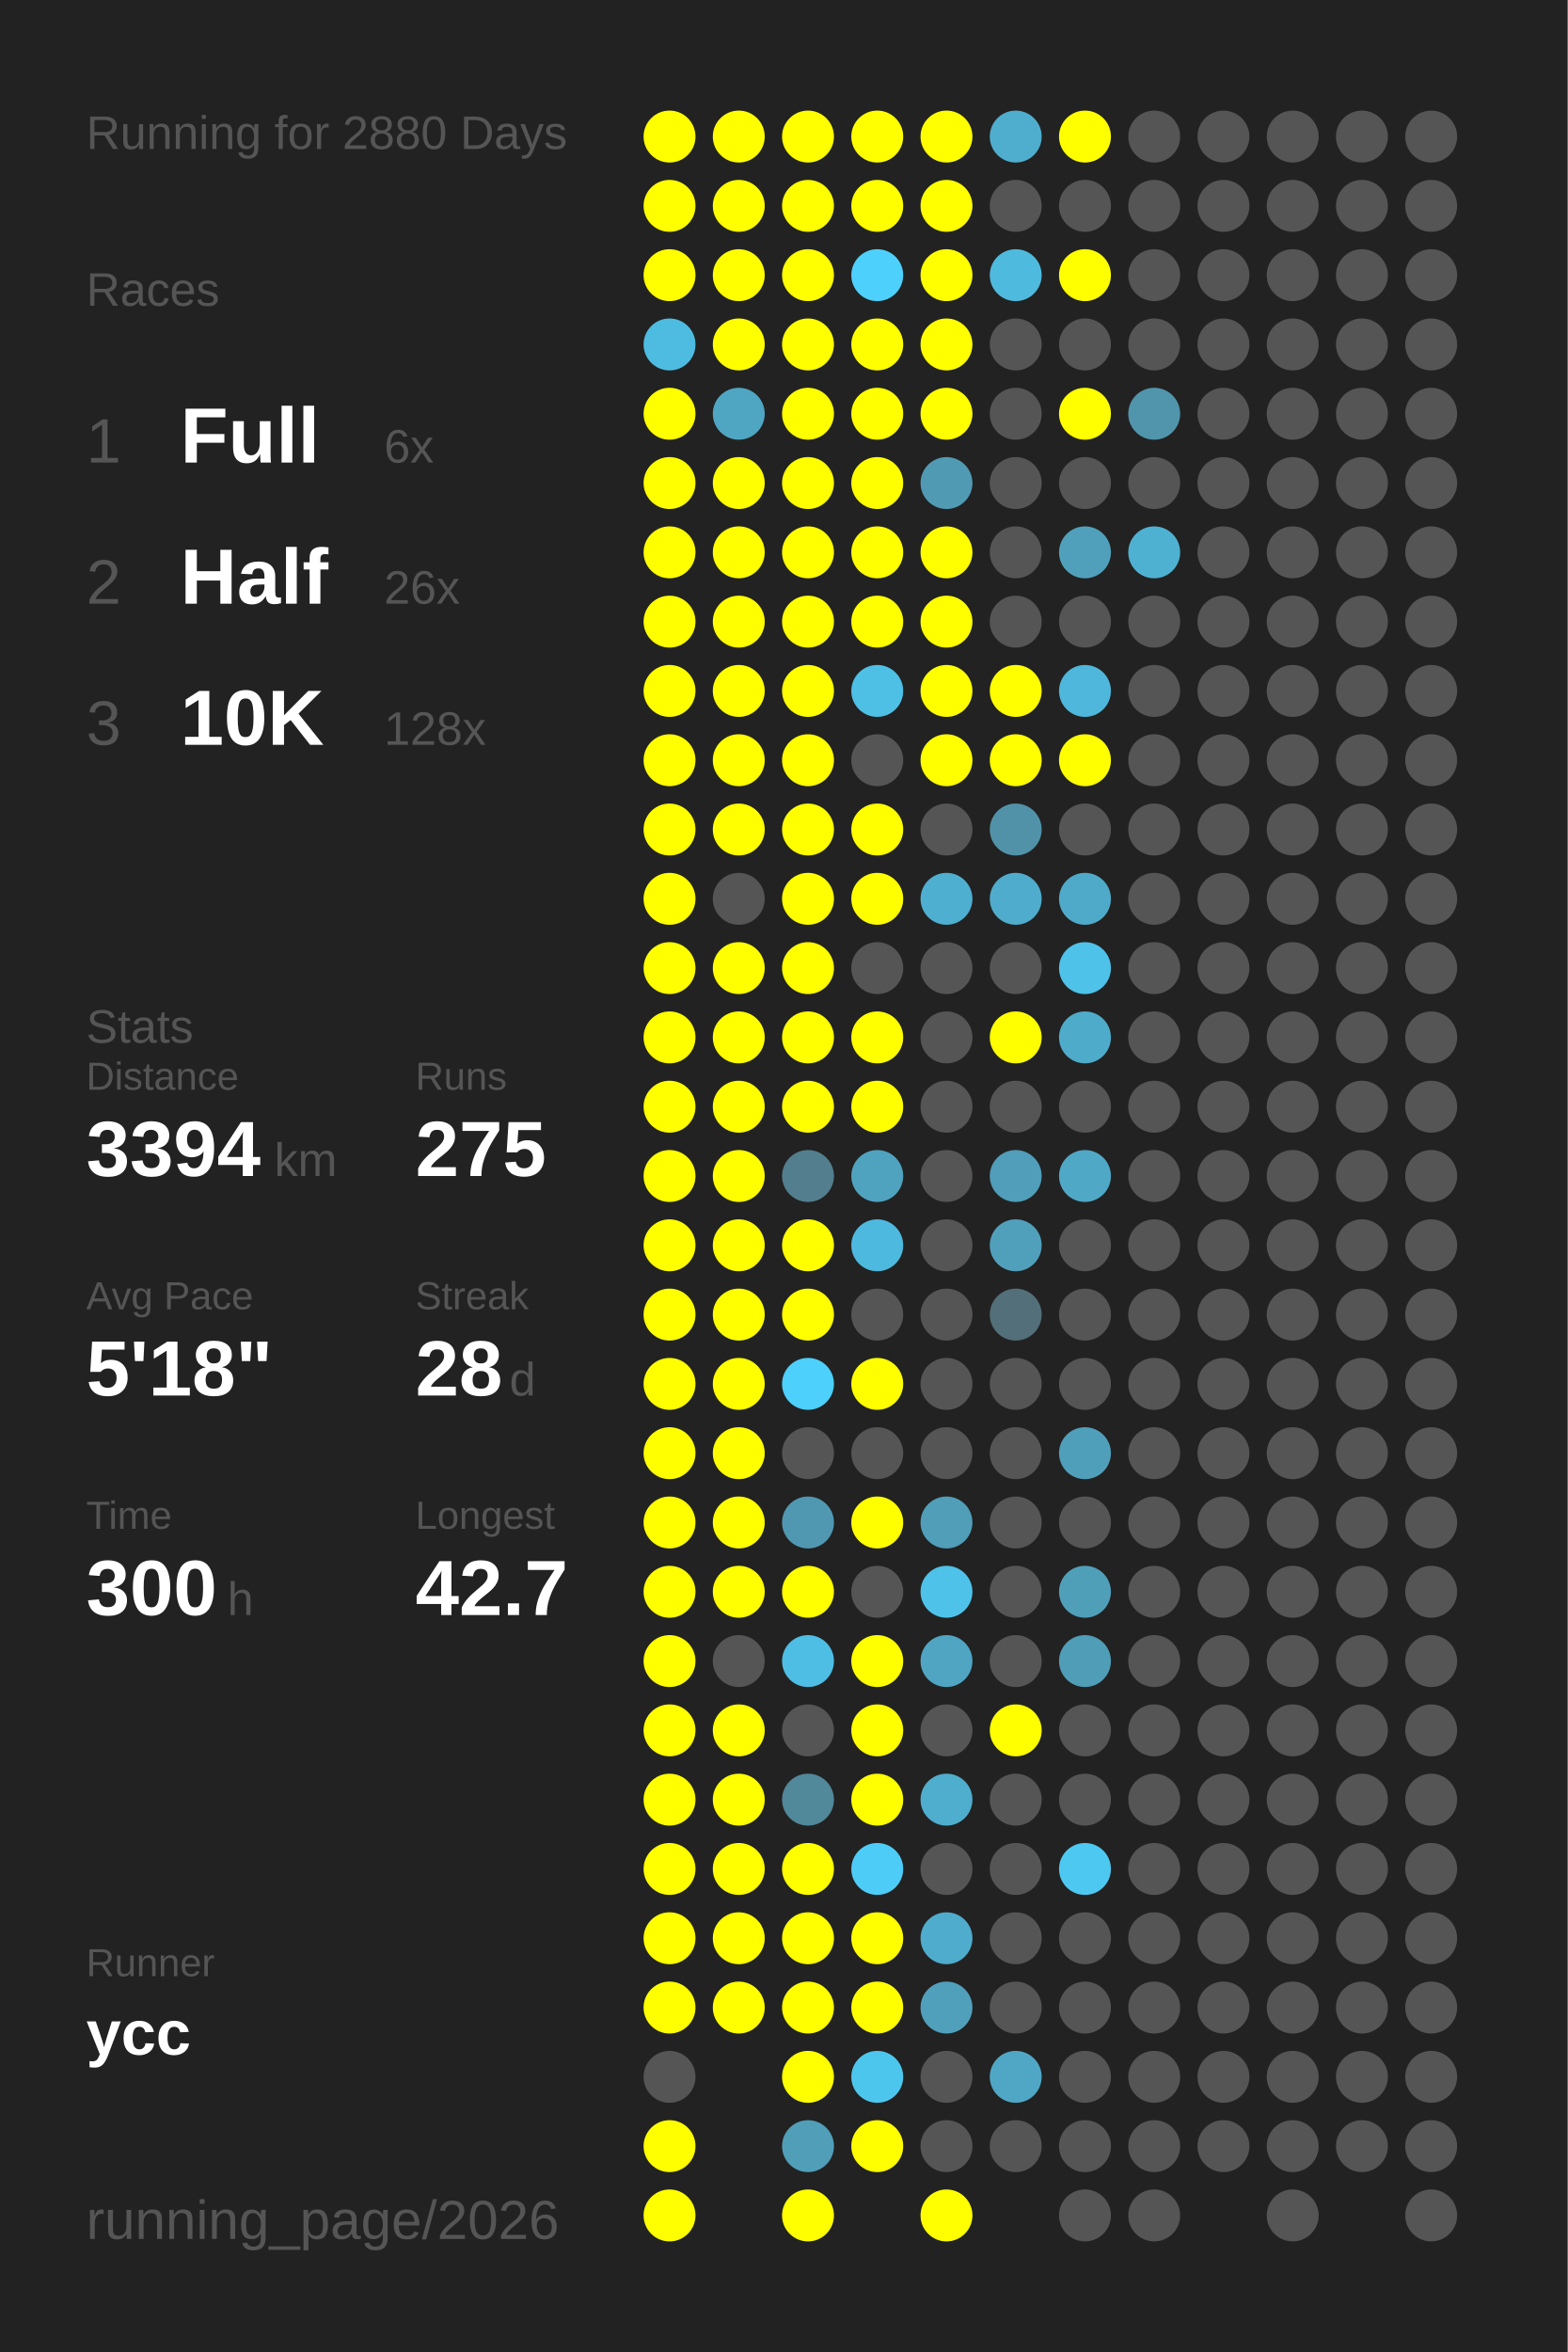
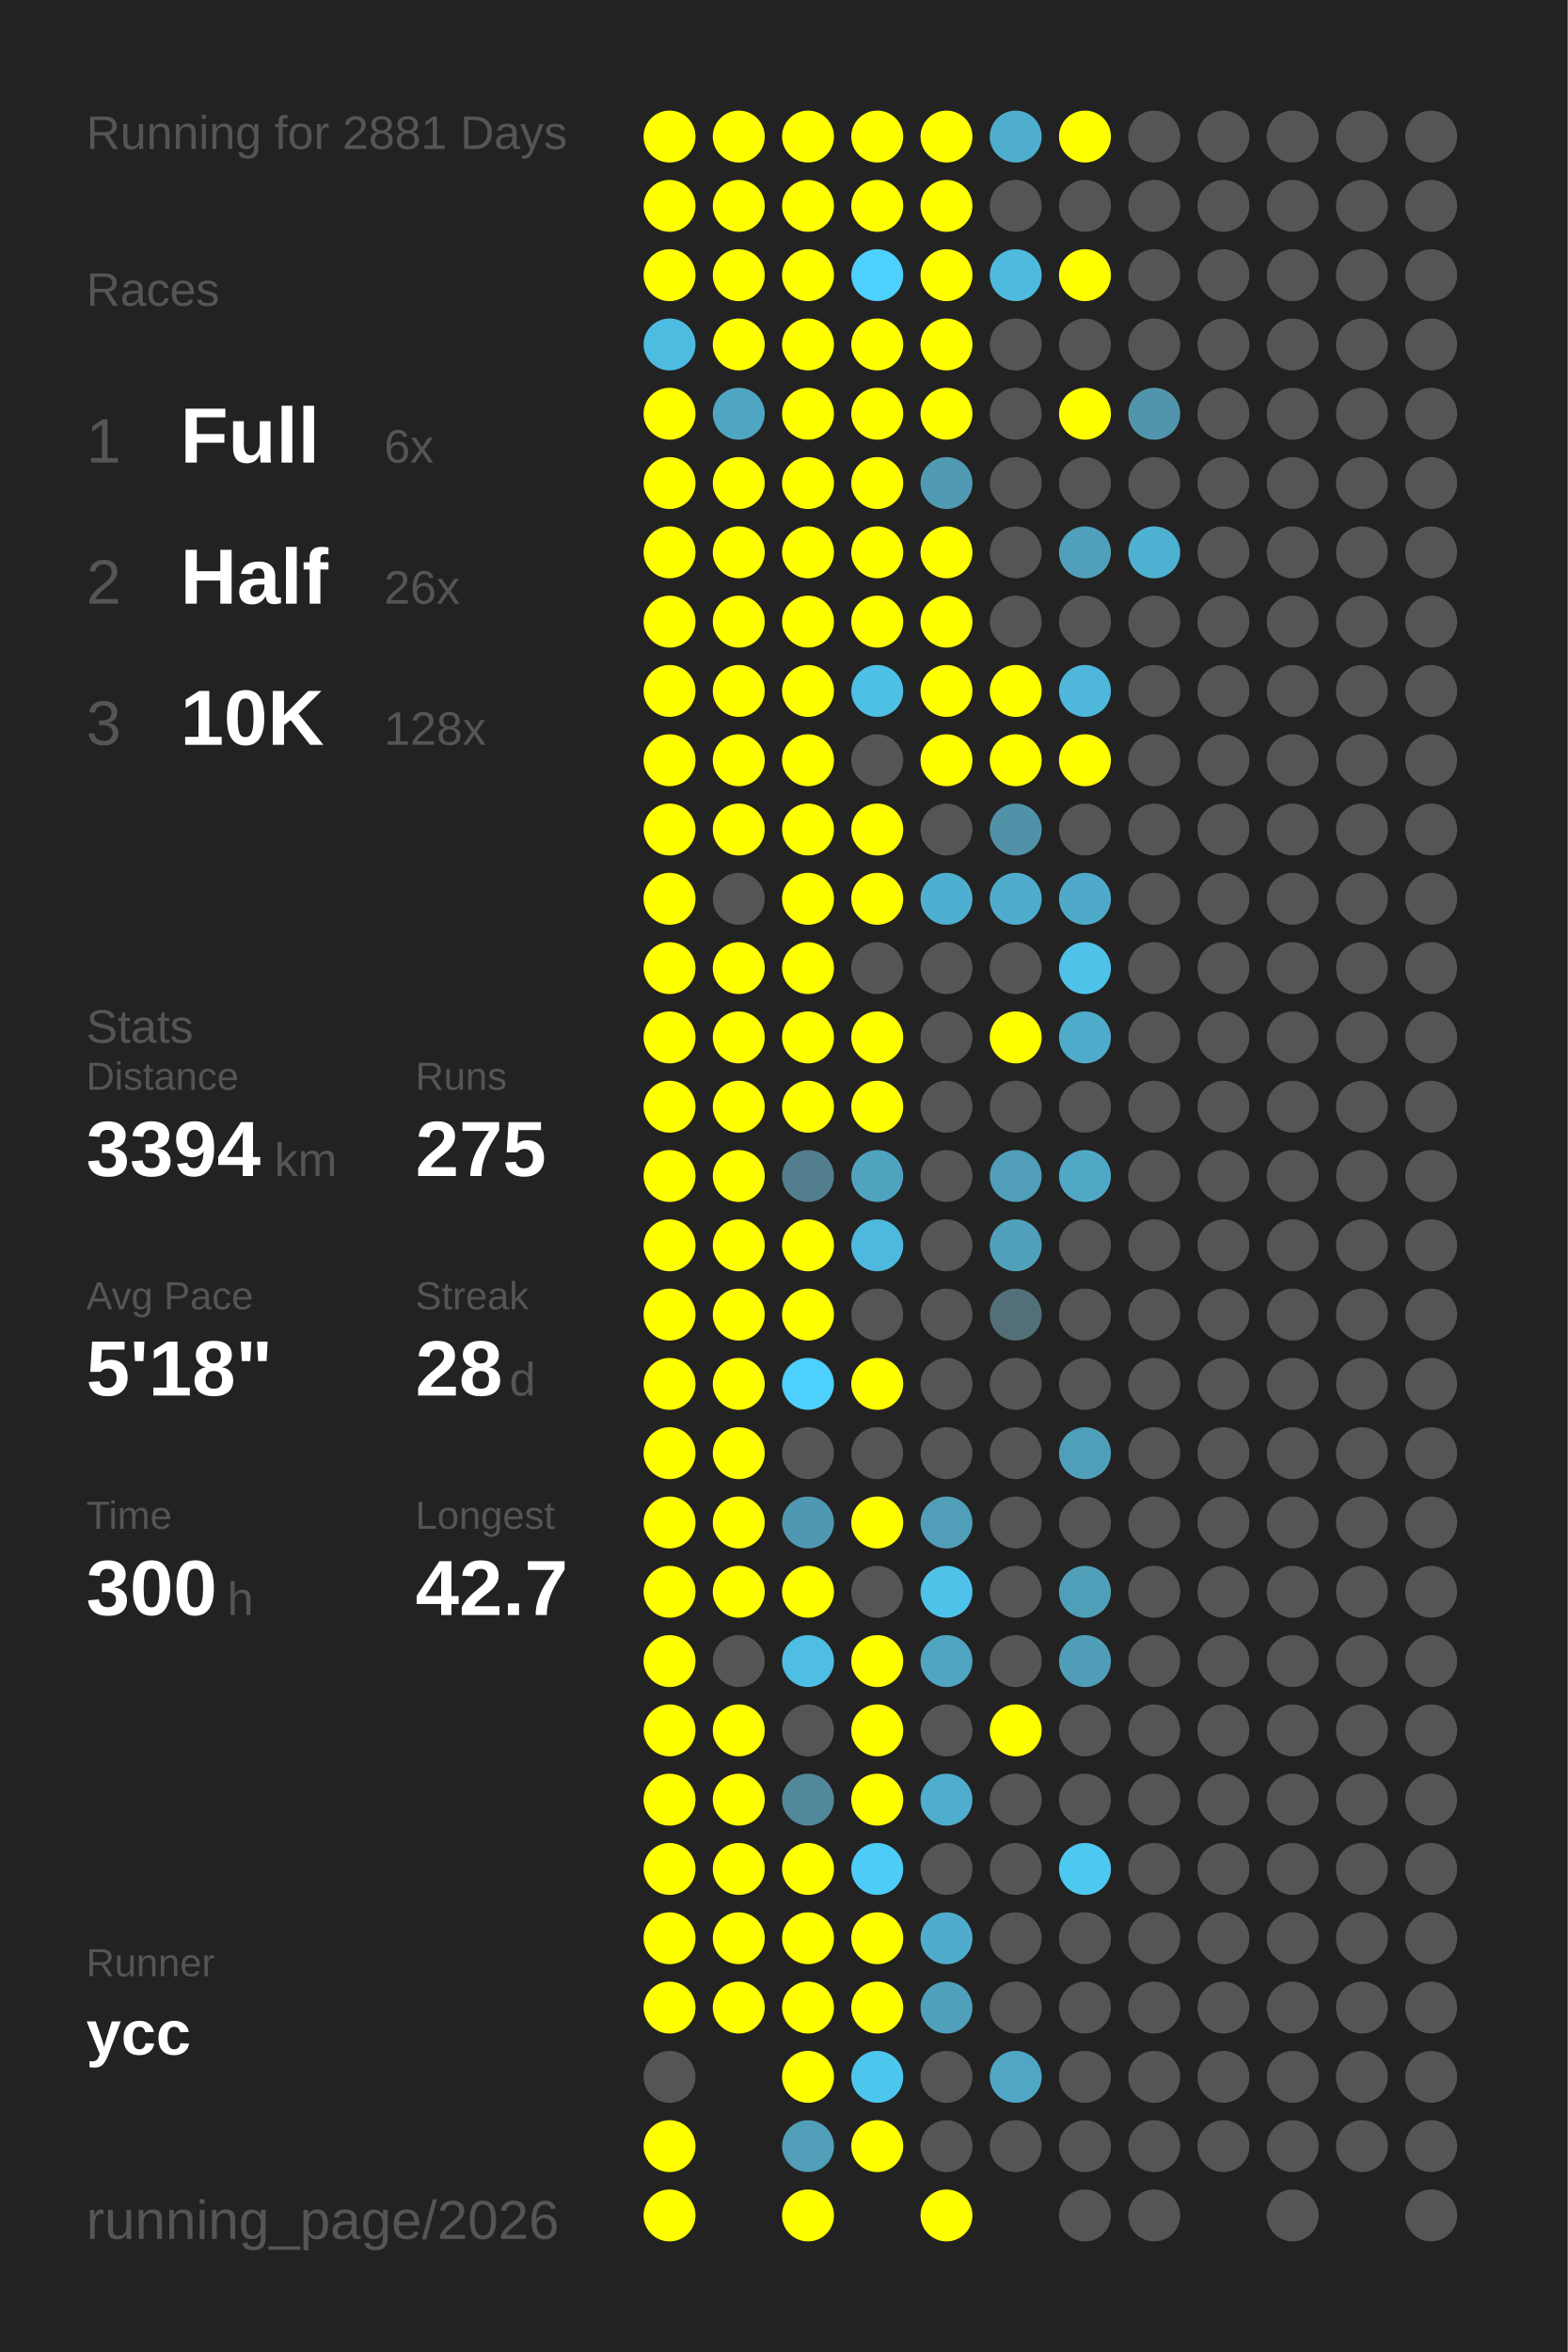
<svg xmlns="http://www.w3.org/2000/svg" baseProfile="full" height="300mm" version="1.1" viewBox="0,0,200,300" width="200mm">
  <defs />
  <rect fill="#222222" height="300" width="200" x="0" y="0" />
-   <text fill="#555555" style="font-size:6px; font-family:Arial;" x="11" y="19">Running for 2880 Days</text>
+   <text fill="#555555" style="font-size:6px; font-family:Arial;" x="11" y="19">Running for 2881 Days</text>
  <text fill="#555555" style="font-size:6px; font-family:Arial;" x="11" y="39">Races</text>
  <text fill="#555555" style="font-size:8px; font-family:Arial;" x="11" y="59">1</text>
  <text fill="#FFFFFF" style="font-size:10px; font-family:Arial; font-weight:bold;" x="23" y="59">Full</text>
  <text fill="#555555" style="font-size:6px; font-family:Arial;" x="49" y="59">6x</text>
  <text fill="#555555" style="font-size:8px; font-family:Arial;" x="11" y="77">2</text>
  <text fill="#FFFFFF" style="font-size:10px; font-family:Arial; font-weight:bold;" x="23" y="77">Half</text>
  <text fill="#555555" style="font-size:6px; font-family:Arial;" x="49" y="77">26x</text>
  <text fill="#555555" style="font-size:8px; font-family:Arial;" x="11" y="95">3</text>
  <text fill="#FFFFFF" style="font-size:10px; font-family:Arial; font-weight:bold;" x="23" y="95">10K</text>
  <text fill="#555555" style="font-size:6px; font-family:Arial;" x="49" y="95">128x</text>
  <text fill="#555555" style="font-size:6px; font-family:Arial;" x="11" y="133">Stats</text>
  <text fill="#555555" style="font-size:5px; font-family:Arial;" x="11" y="139">Distance</text>
  <text fill="#FFFFFF" style="font-size:10px; font-family:Arial; font-weight:bold;" x="11" y="150">3394</text>
  <text fill="#555555" style="font-size:6px; font-family:Arial;" x="35" y="150">km</text>
  <text fill="#555555" style="font-size:5px; font-family:Arial;" x="53" y="139">Runs</text>
  <text fill="#FFFFFF" style="font-size:10px; font-family:Arial; font-weight:bold;" x="53" y="150">275</text>
  <text fill="#555555" style="font-size:5px; font-family:Arial;" x="11" y="167">Avg Pace</text>
  <text fill="#FFFFFF" style="font-size:10px; font-family:Arial; font-weight:bold;" x="11" y="178">5'18"</text>
  <text fill="#555555" style="font-size:5px; font-family:Arial;" x="53" y="167">Streak</text>
  <text fill="#FFFFFF" style="font-size:10px; font-family:Arial; font-weight:bold;" x="53" y="178">28</text>
  <text fill="#555555" style="font-size:6px; font-family:Arial;" x="65" y="178">d</text>
  <text fill="#555555" style="font-size:5px; font-family:Arial;" x="11" y="195">Time</text>
  <text fill="#FFFFFF" style="font-size:10px; font-family:Arial; font-weight:bold;" x="11" y="206">300</text>
  <text fill="#555555" style="font-size:6px; font-family:Arial;" x="29" y="206">h</text>
  <text fill="#555555" style="font-size:5px; font-family:Arial;" x="53" y="195">Longest</text>
  <text fill="#FFFFFF" style="font-size:10px; font-family:Arial; font-weight:bold;" x="53" y="206">42.7</text>
  <text fill="#555555" style="font-size:5px; font-family:Arial;" x="11" y="252.065">Runner</text>
  <text fill="#FFFFFF" style="font-size:8px; font-family:Arial; font-weight:bold;" x="11" y="262.065">ycc</text>
  <text fill="#555555" style="font-size:7px; font-family:Arial;" x="11" y="285.581">running_page/2026</text>
  <circle cx="85.417" cy="17.419" fill="#FFFF00" r="3.312" />
  <circle cx="85.417" cy="26.258" fill="#FFFF00" r="3.312" />
  <circle cx="85.417" cy="35.097" fill="#FFFF00" r="3.312" />
  <circle cx="85.417" cy="43.935" fill="#4ebce1" r="3.312" />
  <circle cx="85.417" cy="52.774" fill="#FFFF00" r="3.312" />
  <circle cx="85.417" cy="61.613" fill="#FFFF00" r="3.312" />
  <circle cx="85.417" cy="70.452" fill="#FFFF00" r="3.312" />
  <circle cx="85.417" cy="79.29" fill="#FFFF00" r="3.312" />
  <circle cx="85.417" cy="88.129" fill="#FFFF00" r="3.312" />
  <circle cx="85.417" cy="96.968" fill="#FFFF00" r="3.312" />
  <circle cx="85.417" cy="105.806" fill="#FFFF00" r="3.312" />
  <circle cx="85.417" cy="114.645" fill="#FFFF00" r="3.312" />
  <circle cx="85.417" cy="123.484" fill="#FFFF00" r="3.312" />
  <circle cx="85.417" cy="132.323" fill="#FFFF00" r="3.312" />
  <circle cx="85.417" cy="141.161" fill="#FFFF00" r="3.312" />
  <circle cx="85.417" cy="150" fill="#FFFF00" r="3.312" />
  <circle cx="85.417" cy="158.839" fill="#FFFF00" r="3.312" />
  <circle cx="85.417" cy="167.677" fill="#FFFF00" r="3.312" />
  <circle cx="85.417" cy="176.516" fill="#FFFF00" r="3.312" />
  <circle cx="85.417" cy="185.355" fill="#FFFF00" r="3.312" />
  <circle cx="85.417" cy="194.194" fill="#FFFF00" r="3.312" />
  <circle cx="85.417" cy="203.032" fill="#FFFF00" r="3.312" />
  <circle cx="85.417" cy="211.871" fill="#FFFF00" r="3.312" />
  <circle cx="85.417" cy="220.71" fill="#FFFF00" r="3.312" />
  <circle cx="85.417" cy="229.548" fill="#FFFF00" r="3.312" />
  <circle cx="85.417" cy="238.387" fill="#FFFF00" r="3.312" />
  <circle cx="85.417" cy="247.226" fill="#FFFF00" r="3.312" />
  <circle cx="85.417" cy="256.065" fill="#FFFF00" r="3.312" />
  <circle cx="85.417" cy="264.903" fill="#555555" r="3.312" />
  <circle cx="85.417" cy="273.742" fill="#FFFF00" r="3.312" />
  <circle cx="85.417" cy="282.581" fill="#FFFF00" r="3.312" />
  <circle cx="94.25" cy="17.419" fill="#FFFF00" r="3.312" />
  <circle cx="94.25" cy="26.258" fill="#FFFF00" r="3.312" />
  <circle cx="94.25" cy="35.097" fill="#FFFF00" r="3.312" />
  <circle cx="94.25" cy="43.935" fill="#FFFF00" r="3.312" />
  <circle cx="94.25" cy="52.774" fill="#4fa6c3" r="3.312" />
  <circle cx="94.25" cy="61.613" fill="#FFFF00" r="3.312" />
  <circle cx="94.25" cy="70.452" fill="#FFFF00" r="3.312" />
  <circle cx="94.25" cy="79.29" fill="#FFFF00" r="3.312" />
  <circle cx="94.25" cy="88.129" fill="#FFFF00" r="3.312" />
  <circle cx="94.25" cy="96.968" fill="#FFFF00" r="3.312" />
  <circle cx="94.25" cy="105.806" fill="#FFFF00" r="3.312" />
  <circle cx="94.25" cy="114.645" fill="#555555" r="3.312" />
  <circle cx="94.25" cy="123.484" fill="#FFFF00" r="3.312" />
  <circle cx="94.25" cy="132.323" fill="#FFFF00" r="3.312" />
  <circle cx="94.25" cy="141.161" fill="#FFFF00" r="3.312" />
  <circle cx="94.25" cy="150" fill="#FFFF00" r="3.312" />
  <circle cx="94.25" cy="158.839" fill="#FFFF00" r="3.312" />
  <circle cx="94.25" cy="167.677" fill="#FFFF00" r="3.312" />
  <circle cx="94.25" cy="176.516" fill="#FFFF00" r="3.312" />
  <circle cx="94.25" cy="185.355" fill="#FFFF00" r="3.312" />
  <circle cx="94.25" cy="194.194" fill="#FFFF00" r="3.312" />
  <circle cx="94.25" cy="203.032" fill="#FFFF00" r="3.312" />
  <circle cx="94.25" cy="211.871" fill="#555555" r="3.312" />
  <circle cx="94.25" cy="220.71" fill="#FFFF00" r="3.312" />
  <circle cx="94.25" cy="229.548" fill="#FFFF00" r="3.312" />
  <circle cx="94.25" cy="238.387" fill="#FFFF00" r="3.312" />
  <circle cx="94.25" cy="247.226" fill="#FFFF00" r="3.312" />
  <circle cx="94.25" cy="256.065" fill="#FFFF00" r="3.312" />
  <circle cx="103.083" cy="17.419" fill="#FFFF00" r="3.312" />
  <circle cx="103.083" cy="26.258" fill="#FFFF00" r="3.312" />
  <circle cx="103.083" cy="35.097" fill="#FFFF00" r="3.312" />
  <circle cx="103.083" cy="43.935" fill="#FFFF00" r="3.312" />
  <circle cx="103.083" cy="52.774" fill="#FFFF00" r="3.312" />
  <circle cx="103.083" cy="61.613" fill="#FFFF00" r="3.312" />
  <circle cx="103.083" cy="70.452" fill="#FFFF00" r="3.312" />
  <circle cx="103.083" cy="79.29" fill="#FFFF00" r="3.312" />
  <circle cx="103.083" cy="88.129" fill="#FFFF00" r="3.312" />
  <circle cx="103.083" cy="96.968" fill="#FFFF00" r="3.312" />
  <circle cx="103.083" cy="105.806" fill="#FFFF00" r="3.312" />
  <circle cx="103.083" cy="114.645" fill="#FFFF00" r="3.312" />
  <circle cx="103.083" cy="123.484" fill="#FFFF00" r="3.312" />
  <circle cx="103.083" cy="132.323" fill="#FFFF00" r="3.312" />
  <circle cx="103.083" cy="141.161" fill="#FFFF00" r="3.312" />
  <circle cx="103.083" cy="150" fill="#527e8d" r="3.312" />
  <circle cx="103.083" cy="158.839" fill="#FFFF00" r="3.312" />
  <circle cx="103.083" cy="167.677" fill="#FFFF00" r="3.312" />
  <circle cx="103.083" cy="176.516" fill="#4dd0fc" r="3.312" />
  <circle cx="103.083" cy="185.355" fill="#555555" r="3.312" />
  <circle cx="103.083" cy="194.194" fill="#5098b1" r="3.312" />
  <circle cx="103.083" cy="203.032" fill="#FFFF00" r="3.312" />
  <circle cx="103.083" cy="211.871" fill="#4ebee4" r="3.312" />
  <circle cx="103.083" cy="220.71" fill="#555555" r="3.312" />
  <circle cx="103.083" cy="229.548" fill="#51889a" r="3.312" />
  <circle cx="103.083" cy="238.387" fill="#FFFF00" r="3.312" />
  <circle cx="103.083" cy="247.226" fill="#FFFF00" r="3.312" />
  <circle cx="103.083" cy="256.065" fill="#FFFF00" r="3.312" />
  <circle cx="103.083" cy="264.903" fill="#FFFF00" r="3.312" />
  <circle cx="103.083" cy="273.742" fill="#509eb8" r="3.312" />
  <circle cx="103.083" cy="282.581" fill="#FFFF00" r="3.312" />
  <circle cx="111.917" cy="17.419" fill="#FFFF00" r="3.312" />
  <circle cx="111.917" cy="26.258" fill="#FFFF00" r="3.312" />
  <circle cx="111.917" cy="35.097" fill="#4dd0fc" r="3.312" />
  <circle cx="111.917" cy="43.935" fill="#FFFF00" r="3.312" />
  <circle cx="111.917" cy="52.774" fill="#FFFF00" r="3.312" />
  <circle cx="111.917" cy="61.613" fill="#FFFF00" r="3.312" />
  <circle cx="111.917" cy="70.452" fill="#FFFF00" r="3.312" />
  <circle cx="111.917" cy="79.29" fill="#FFFF00" r="3.312" />
  <circle cx="111.917" cy="88.129" fill="#4ebfe5" r="3.312" />
  <circle cx="111.917" cy="96.968" fill="#555555" r="3.312" />
  <circle cx="111.917" cy="105.806" fill="#FFFF00" r="3.312" />
  <circle cx="111.917" cy="114.645" fill="#FFFF00" r="3.312" />
  <circle cx="111.917" cy="123.484" fill="#555555" r="3.312" />
  <circle cx="111.917" cy="132.323" fill="#FFFF00" r="3.312" />
  <circle cx="111.917" cy="141.161" fill="#FFFF00" r="3.312" />
  <circle cx="111.917" cy="150" fill="#4fa3bf" r="3.312" />
  <circle cx="111.917" cy="158.839" fill="#4eb9de" r="3.312" />
  <circle cx="111.917" cy="167.677" fill="#555555" r="3.312" />
  <circle cx="111.917" cy="176.516" fill="#FFFF00" r="3.312" />
  <circle cx="111.917" cy="185.355" fill="#555555" r="3.312" />
  <circle cx="111.917" cy="194.194" fill="#FFFF00" r="3.312" />
  <circle cx="111.917" cy="203.032" fill="#555555" r="3.312" />
  <circle cx="111.917" cy="211.871" fill="#FFFF00" r="3.312" />
  <circle cx="111.917" cy="220.71" fill="#FFFF00" r="3.312" />
  <circle cx="111.917" cy="229.548" fill="#FFFF00" r="3.312" />
  <circle cx="111.917" cy="238.387" fill="#4dccf7" r="3.312" />
  <circle cx="111.917" cy="247.226" fill="#FFFF00" r="3.312" />
  <circle cx="111.917" cy="256.065" fill="#FFFF00" r="3.312" />
  <circle cx="111.917" cy="264.903" fill="#4dc6ee" r="3.312" />
  <circle cx="111.917" cy="273.742" fill="#FFFF00" r="3.312" />
  <circle cx="120.75" cy="17.419" fill="#FFFF00" r="3.312" />
  <circle cx="120.75" cy="26.258" fill="#FFFF00" r="3.312" />
  <circle cx="120.75" cy="35.097" fill="#FFFF00" r="3.312" />
  <circle cx="120.75" cy="43.935" fill="#FFFF00" r="3.312" />
  <circle cx="120.75" cy="52.774" fill="#FFFF00" r="3.312" />
  <circle cx="120.75" cy="61.613" fill="#509ab3" r="3.312" />
  <circle cx="120.75" cy="70.452" fill="#FFFF00" r="3.312" />
  <circle cx="120.75" cy="79.29" fill="#FFFF00" r="3.312" />
  <circle cx="120.75" cy="88.129" fill="#FFFF00" r="3.312" />
  <circle cx="120.75" cy="96.968" fill="#FFFF00" r="3.312" />
  <circle cx="120.75" cy="105.806" fill="#555555" r="3.312" />
  <circle cx="120.75" cy="114.645" fill="#4fafd0" r="3.312" />
  <circle cx="120.75" cy="123.484" fill="#555555" r="3.312" />
  <circle cx="120.75" cy="132.323" fill="#555555" r="3.312" />
  <circle cx="120.75" cy="141.161" fill="#555555" r="3.312" />
  <circle cx="120.75" cy="150" fill="#555555" r="3.312" />
  <circle cx="120.75" cy="158.839" fill="#555555" r="3.312" />
  <circle cx="120.75" cy="167.677" fill="#555555" r="3.312" />
  <circle cx="120.75" cy="176.516" fill="#555555" r="3.312" />
  <circle cx="120.75" cy="185.355" fill="#555555" r="3.312" />
  <circle cx="120.75" cy="194.194" fill="#509eb8" r="3.312" />
  <circle cx="120.75" cy="203.032" fill="#4ec2e9" r="3.312" />
  <circle cx="120.75" cy="211.871" fill="#4fa5c2" r="3.312" />
  <circle cx="120.75" cy="220.71" fill="#555555" r="3.312" />
  <circle cx="120.75" cy="229.548" fill="#4fadcd" r="3.312" />
  <circle cx="120.75" cy="238.387" fill="#555555" r="3.312" />
  <circle cx="120.75" cy="247.226" fill="#4faccc" r="3.312" />
  <circle cx="120.75" cy="256.065" fill="#50a0bb" r="3.312" />
  <circle cx="120.75" cy="264.903" fill="#555555" r="3.312" />
  <circle cx="120.75" cy="273.742" fill="#555555" r="3.312" />
  <circle cx="120.75" cy="282.581" fill="#FFFF00" r="3.312" />
  <circle cx="129.583" cy="17.419" fill="#4faece" r="3.312" />
  <circle cx="129.583" cy="26.258" fill="#555555" r="3.312" />
  <circle cx="129.583" cy="35.097" fill="#4ebade" r="3.312" />
  <circle cx="129.583" cy="43.935" fill="#555555" r="3.312" />
  <circle cx="129.583" cy="52.774" fill="#555555" r="3.312" />
  <circle cx="129.583" cy="61.613" fill="#555555" r="3.312" />
  <circle cx="129.583" cy="70.452" fill="#555555" r="3.312" />
  <circle cx="129.583" cy="79.29" fill="#555555" r="3.312" />
  <circle cx="129.583" cy="88.129" fill="#FFFF00" r="3.312" />
  <circle cx="129.583" cy="96.968" fill="#FFFF00" r="3.312" />
  <circle cx="129.583" cy="105.806" fill="#5192a8" r="3.312" />
  <circle cx="129.583" cy="114.645" fill="#4faccc" r="3.312" />
  <circle cx="129.583" cy="123.484" fill="#555555" r="3.312" />
  <circle cx="129.583" cy="132.323" fill="#FFFF00" r="3.312" />
  <circle cx="129.583" cy="141.161" fill="#555555" r="3.312" />
  <circle cx="129.583" cy="150" fill="#509eb9" r="3.312" />
  <circle cx="129.583" cy="158.839" fill="#50a0bb" r="3.312" />
  <circle cx="129.583" cy="167.677" fill="#536f79" r="3.312" />
  <circle cx="129.583" cy="176.516" fill="#555555" r="3.312" />
  <circle cx="129.583" cy="185.355" fill="#555555" r="3.312" />
  <circle cx="129.583" cy="194.194" fill="#555555" r="3.312" />
  <circle cx="129.583" cy="203.032" fill="#555555" r="3.312" />
  <circle cx="129.583" cy="211.871" fill="#555555" r="3.312" />
  <circle cx="129.583" cy="220.71" fill="#FFFF00" r="3.312" />
  <circle cx="129.583" cy="229.548" fill="#555555" r="3.312" />
  <circle cx="129.583" cy="238.387" fill="#555555" r="3.312" />
  <circle cx="129.583" cy="247.226" fill="#555555" r="3.312" />
  <circle cx="129.583" cy="256.065" fill="#555555" r="3.312" />
  <circle cx="129.583" cy="264.903" fill="#4fa7c5" r="3.312" />
  <circle cx="129.583" cy="273.742" fill="#555555" r="3.312" />
  <circle cx="138.417" cy="17.419" fill="#FFFF00" r="3.312" />
  <circle cx="138.417" cy="26.258" fill="#555555" r="3.312" />
  <circle cx="138.417" cy="35.097" fill="#FFFF00" r="3.312" />
  <circle cx="138.417" cy="43.935" fill="#555555" r="3.312" />
  <circle cx="138.417" cy="52.774" fill="#FFFF00" r="3.312" />
  <circle cx="138.417" cy="61.613" fill="#555555" r="3.312" />
  <circle cx="138.417" cy="70.452" fill="#50a0bb" r="3.312" />
  <circle cx="138.417" cy="79.29" fill="#555555" r="3.312" />
  <circle cx="138.417" cy="88.129" fill="#4eb7db" r="3.312" />
  <circle cx="138.417" cy="96.968" fill="#FFFF00" r="3.312" />
  <circle cx="138.417" cy="105.806" fill="#555555" r="3.312" />
  <circle cx="138.417" cy="114.645" fill="#4faac9" r="3.312" />
  <circle cx="138.417" cy="123.484" fill="#4ec2e9" r="3.312" />
  <circle cx="138.417" cy="132.323" fill="#4fabca" r="3.312" />
  <circle cx="138.417" cy="141.161" fill="#555555" r="3.312" />
  <circle cx="138.417" cy="150" fill="#4fa8c6" r="3.312" />
  <circle cx="138.417" cy="158.839" fill="#555555" r="3.312" />
  <circle cx="138.417" cy="167.677" fill="#555555" r="3.312" />
  <circle cx="138.417" cy="176.516" fill="#555555" r="3.312" />
  <circle cx="138.417" cy="185.355" fill="#509fba" r="3.312" />
  <circle cx="138.417" cy="194.194" fill="#555555" r="3.312" />
  <circle cx="138.417" cy="203.032" fill="#509fb9" r="3.312" />
  <circle cx="138.417" cy="211.871" fill="#509db7" r="3.312" />
  <circle cx="138.417" cy="220.71" fill="#555555" r="3.312" />
  <circle cx="138.417" cy="229.548" fill="#555555" r="3.312" />
  <circle cx="138.417" cy="238.387" fill="#4dc8f1" r="3.312" />
  <circle cx="138.417" cy="247.226" fill="#555555" r="3.312" />
  <circle cx="138.417" cy="256.065" fill="#555555" r="3.312" />
  <circle cx="138.417" cy="264.903" fill="#555555" r="3.312" />
  <circle cx="138.417" cy="273.742" fill="#555555" r="3.312" />
  <circle cx="138.417" cy="282.581" fill="#555555" r="3.312" />
  <circle cx="147.25" cy="17.419" fill="#555555" r="3.312" />
  <circle cx="147.25" cy="26.258" fill="#555555" r="3.312" />
  <circle cx="147.25" cy="35.097" fill="#555555" r="3.312" />
  <circle cx="147.25" cy="43.935" fill="#555555" r="3.312" />
  <circle cx="147.25" cy="52.774" fill="#5095ac" r="3.312" />
  <circle cx="147.25" cy="61.613" fill="#555555" r="3.312" />
  <circle cx="147.25" cy="70.452" fill="#4fb1d2" r="3.312" />
  <circle cx="147.25" cy="79.29" fill="#555555" r="3.312" />
  <circle cx="147.25" cy="88.129" fill="#555555" r="3.312" />
  <circle cx="147.25" cy="96.968" fill="#555555" r="3.312" />
  <circle cx="147.25" cy="105.806" fill="#555555" r="3.312" />
  <circle cx="147.25" cy="114.645" fill="#555555" r="3.312" />
  <circle cx="147.25" cy="123.484" fill="#555555" r="3.312" />
  <circle cx="147.25" cy="132.323" fill="#555555" r="3.312" />
  <circle cx="147.25" cy="141.161" fill="#555555" r="3.312" />
  <circle cx="147.25" cy="150" fill="#555555" r="3.312" />
  <circle cx="147.25" cy="158.839" fill="#555555" r="3.312" />
  <circle cx="147.25" cy="167.677" fill="#555555" r="3.312" />
  <circle cx="147.25" cy="176.516" fill="#555555" r="3.312" />
  <circle cx="147.25" cy="185.355" fill="#555555" r="3.312" />
  <circle cx="147.25" cy="194.194" fill="#555555" r="3.312" />
  <circle cx="147.25" cy="203.032" fill="#555555" r="3.312" />
  <circle cx="147.25" cy="211.871" fill="#555555" r="3.312" />
  <circle cx="147.25" cy="220.71" fill="#555555" r="3.312" />
  <circle cx="147.25" cy="229.548" fill="#555555" r="3.312" />
  <circle cx="147.25" cy="238.387" fill="#555555" r="3.312" />
  <circle cx="147.25" cy="247.226" fill="#555555" r="3.312" />
  <circle cx="147.25" cy="256.065" fill="#555555" r="3.312" />
  <circle cx="147.25" cy="264.903" fill="#555555" r="3.312" />
  <circle cx="147.25" cy="273.742" fill="#555555" r="3.312" />
  <circle cx="147.25" cy="282.581" fill="#555555" r="3.312" />
  <circle cx="156.083" cy="17.419" fill="#555555" r="3.312" />
  <circle cx="156.083" cy="26.258" fill="#555555" r="3.312" />
  <circle cx="156.083" cy="35.097" fill="#555555" r="3.312" />
  <circle cx="156.083" cy="43.935" fill="#555555" r="3.312" />
  <circle cx="156.083" cy="52.774" fill="#555555" r="3.312" />
  <circle cx="156.083" cy="61.613" fill="#555555" r="3.312" />
  <circle cx="156.083" cy="70.452" fill="#555555" r="3.312" />
  <circle cx="156.083" cy="79.29" fill="#555555" r="3.312" />
  <circle cx="156.083" cy="88.129" fill="#555555" r="3.312" />
  <circle cx="156.083" cy="96.968" fill="#555555" r="3.312" />
  <circle cx="156.083" cy="105.806" fill="#555555" r="3.312" />
  <circle cx="156.083" cy="114.645" fill="#555555" r="3.312" />
  <circle cx="156.083" cy="123.484" fill="#555555" r="3.312" />
  <circle cx="156.083" cy="132.323" fill="#555555" r="3.312" />
  <circle cx="156.083" cy="141.161" fill="#555555" r="3.312" />
  <circle cx="156.083" cy="150" fill="#555555" r="3.312" />
  <circle cx="156.083" cy="158.839" fill="#555555" r="3.312" />
  <circle cx="156.083" cy="167.677" fill="#555555" r="3.312" />
  <circle cx="156.083" cy="176.516" fill="#555555" r="3.312" />
  <circle cx="156.083" cy="185.355" fill="#555555" r="3.312" />
  <circle cx="156.083" cy="194.194" fill="#555555" r="3.312" />
  <circle cx="156.083" cy="203.032" fill="#555555" r="3.312" />
  <circle cx="156.083" cy="211.871" fill="#555555" r="3.312" />
  <circle cx="156.083" cy="220.71" fill="#555555" r="3.312" />
  <circle cx="156.083" cy="229.548" fill="#555555" r="3.312" />
  <circle cx="156.083" cy="238.387" fill="#555555" r="3.312" />
  <circle cx="156.083" cy="247.226" fill="#555555" r="3.312" />
  <circle cx="156.083" cy="256.065" fill="#555555" r="3.312" />
  <circle cx="156.083" cy="264.903" fill="#555555" r="3.312" />
  <circle cx="156.083" cy="273.742" fill="#555555" r="3.312" />
  <circle cx="164.917" cy="17.419" fill="#555555" r="3.312" />
  <circle cx="164.917" cy="26.258" fill="#555555" r="3.312" />
  <circle cx="164.917" cy="35.097" fill="#555555" r="3.312" />
  <circle cx="164.917" cy="43.935" fill="#555555" r="3.312" />
  <circle cx="164.917" cy="52.774" fill="#555555" r="3.312" />
  <circle cx="164.917" cy="61.613" fill="#555555" r="3.312" />
  <circle cx="164.917" cy="70.452" fill="#555555" r="3.312" />
  <circle cx="164.917" cy="79.29" fill="#555555" r="3.312" />
  <circle cx="164.917" cy="88.129" fill="#555555" r="3.312" />
  <circle cx="164.917" cy="96.968" fill="#555555" r="3.312" />
  <circle cx="164.917" cy="105.806" fill="#555555" r="3.312" />
  <circle cx="164.917" cy="114.645" fill="#555555" r="3.312" />
  <circle cx="164.917" cy="123.484" fill="#555555" r="3.312" />
  <circle cx="164.917" cy="132.323" fill="#555555" r="3.312" />
  <circle cx="164.917" cy="141.161" fill="#555555" r="3.312" />
  <circle cx="164.917" cy="150" fill="#555555" r="3.312" />
  <circle cx="164.917" cy="158.839" fill="#555555" r="3.312" />
  <circle cx="164.917" cy="167.677" fill="#555555" r="3.312" />
  <circle cx="164.917" cy="176.516" fill="#555555" r="3.312" />
  <circle cx="164.917" cy="185.355" fill="#555555" r="3.312" />
  <circle cx="164.917" cy="194.194" fill="#555555" r="3.312" />
  <circle cx="164.917" cy="203.032" fill="#555555" r="3.312" />
  <circle cx="164.917" cy="211.871" fill="#555555" r="3.312" />
  <circle cx="164.917" cy="220.71" fill="#555555" r="3.312" />
  <circle cx="164.917" cy="229.548" fill="#555555" r="3.312" />
  <circle cx="164.917" cy="238.387" fill="#555555" r="3.312" />
  <circle cx="164.917" cy="247.226" fill="#555555" r="3.312" />
  <circle cx="164.917" cy="256.065" fill="#555555" r="3.312" />
  <circle cx="164.917" cy="264.903" fill="#555555" r="3.312" />
  <circle cx="164.917" cy="273.742" fill="#555555" r="3.312" />
  <circle cx="164.917" cy="282.581" fill="#555555" r="3.312" />
  <circle cx="173.75" cy="17.419" fill="#555555" r="3.312" />
  <circle cx="173.75" cy="26.258" fill="#555555" r="3.312" />
  <circle cx="173.75" cy="35.097" fill="#555555" r="3.312" />
  <circle cx="173.75" cy="43.935" fill="#555555" r="3.312" />
  <circle cx="173.75" cy="52.774" fill="#555555" r="3.312" />
  <circle cx="173.75" cy="61.613" fill="#555555" r="3.312" />
  <circle cx="173.75" cy="70.452" fill="#555555" r="3.312" />
  <circle cx="173.75" cy="79.29" fill="#555555" r="3.312" />
  <circle cx="173.75" cy="88.129" fill="#555555" r="3.312" />
  <circle cx="173.75" cy="96.968" fill="#555555" r="3.312" />
  <circle cx="173.75" cy="105.806" fill="#555555" r="3.312" />
  <circle cx="173.75" cy="114.645" fill="#555555" r="3.312" />
  <circle cx="173.75" cy="123.484" fill="#555555" r="3.312" />
  <circle cx="173.75" cy="132.323" fill="#555555" r="3.312" />
  <circle cx="173.75" cy="141.161" fill="#555555" r="3.312" />
  <circle cx="173.75" cy="150" fill="#555555" r="3.312" />
  <circle cx="173.75" cy="158.839" fill="#555555" r="3.312" />
  <circle cx="173.75" cy="167.677" fill="#555555" r="3.312" />
  <circle cx="173.75" cy="176.516" fill="#555555" r="3.312" />
  <circle cx="173.75" cy="185.355" fill="#555555" r="3.312" />
  <circle cx="173.75" cy="194.194" fill="#555555" r="3.312" />
  <circle cx="173.75" cy="203.032" fill="#555555" r="3.312" />
  <circle cx="173.75" cy="211.871" fill="#555555" r="3.312" />
  <circle cx="173.75" cy="220.71" fill="#555555" r="3.312" />
  <circle cx="173.75" cy="229.548" fill="#555555" r="3.312" />
  <circle cx="173.75" cy="238.387" fill="#555555" r="3.312" />
  <circle cx="173.75" cy="247.226" fill="#555555" r="3.312" />
  <circle cx="173.75" cy="256.065" fill="#555555" r="3.312" />
  <circle cx="173.75" cy="264.903" fill="#555555" r="3.312" />
  <circle cx="173.75" cy="273.742" fill="#555555" r="3.312" />
  <circle cx="182.583" cy="17.419" fill="#555555" r="3.312" />
  <circle cx="182.583" cy="26.258" fill="#555555" r="3.312" />
  <circle cx="182.583" cy="35.097" fill="#555555" r="3.312" />
  <circle cx="182.583" cy="43.935" fill="#555555" r="3.312" />
  <circle cx="182.583" cy="52.774" fill="#555555" r="3.312" />
  <circle cx="182.583" cy="61.613" fill="#555555" r="3.312" />
  <circle cx="182.583" cy="70.452" fill="#555555" r="3.312" />
  <circle cx="182.583" cy="79.29" fill="#555555" r="3.312" />
  <circle cx="182.583" cy="88.129" fill="#555555" r="3.312" />
  <circle cx="182.583" cy="96.968" fill="#555555" r="3.312" />
  <circle cx="182.583" cy="105.806" fill="#555555" r="3.312" />
  <circle cx="182.583" cy="114.645" fill="#555555" r="3.312" />
  <circle cx="182.583" cy="123.484" fill="#555555" r="3.312" />
  <circle cx="182.583" cy="132.323" fill="#555555" r="3.312" />
  <circle cx="182.583" cy="141.161" fill="#555555" r="3.312" />
  <circle cx="182.583" cy="150" fill="#555555" r="3.312" />
  <circle cx="182.583" cy="158.839" fill="#555555" r="3.312" />
  <circle cx="182.583" cy="167.677" fill="#555555" r="3.312" />
  <circle cx="182.583" cy="176.516" fill="#555555" r="3.312" />
  <circle cx="182.583" cy="185.355" fill="#555555" r="3.312" />
  <circle cx="182.583" cy="194.194" fill="#555555" r="3.312" />
  <circle cx="182.583" cy="203.032" fill="#555555" r="3.312" />
  <circle cx="182.583" cy="211.871" fill="#555555" r="3.312" />
  <circle cx="182.583" cy="220.71" fill="#555555" r="3.312" />
  <circle cx="182.583" cy="229.548" fill="#555555" r="3.312" />
  <circle cx="182.583" cy="238.387" fill="#555555" r="3.312" />
  <circle cx="182.583" cy="247.226" fill="#555555" r="3.312" />
  <circle cx="182.583" cy="256.065" fill="#555555" r="3.312" />
  <circle cx="182.583" cy="264.903" fill="#555555" r="3.312" />
  <circle cx="182.583" cy="273.742" fill="#555555" r="3.312" />
  <circle cx="182.583" cy="282.581" fill="#555555" r="3.312" />
</svg>
